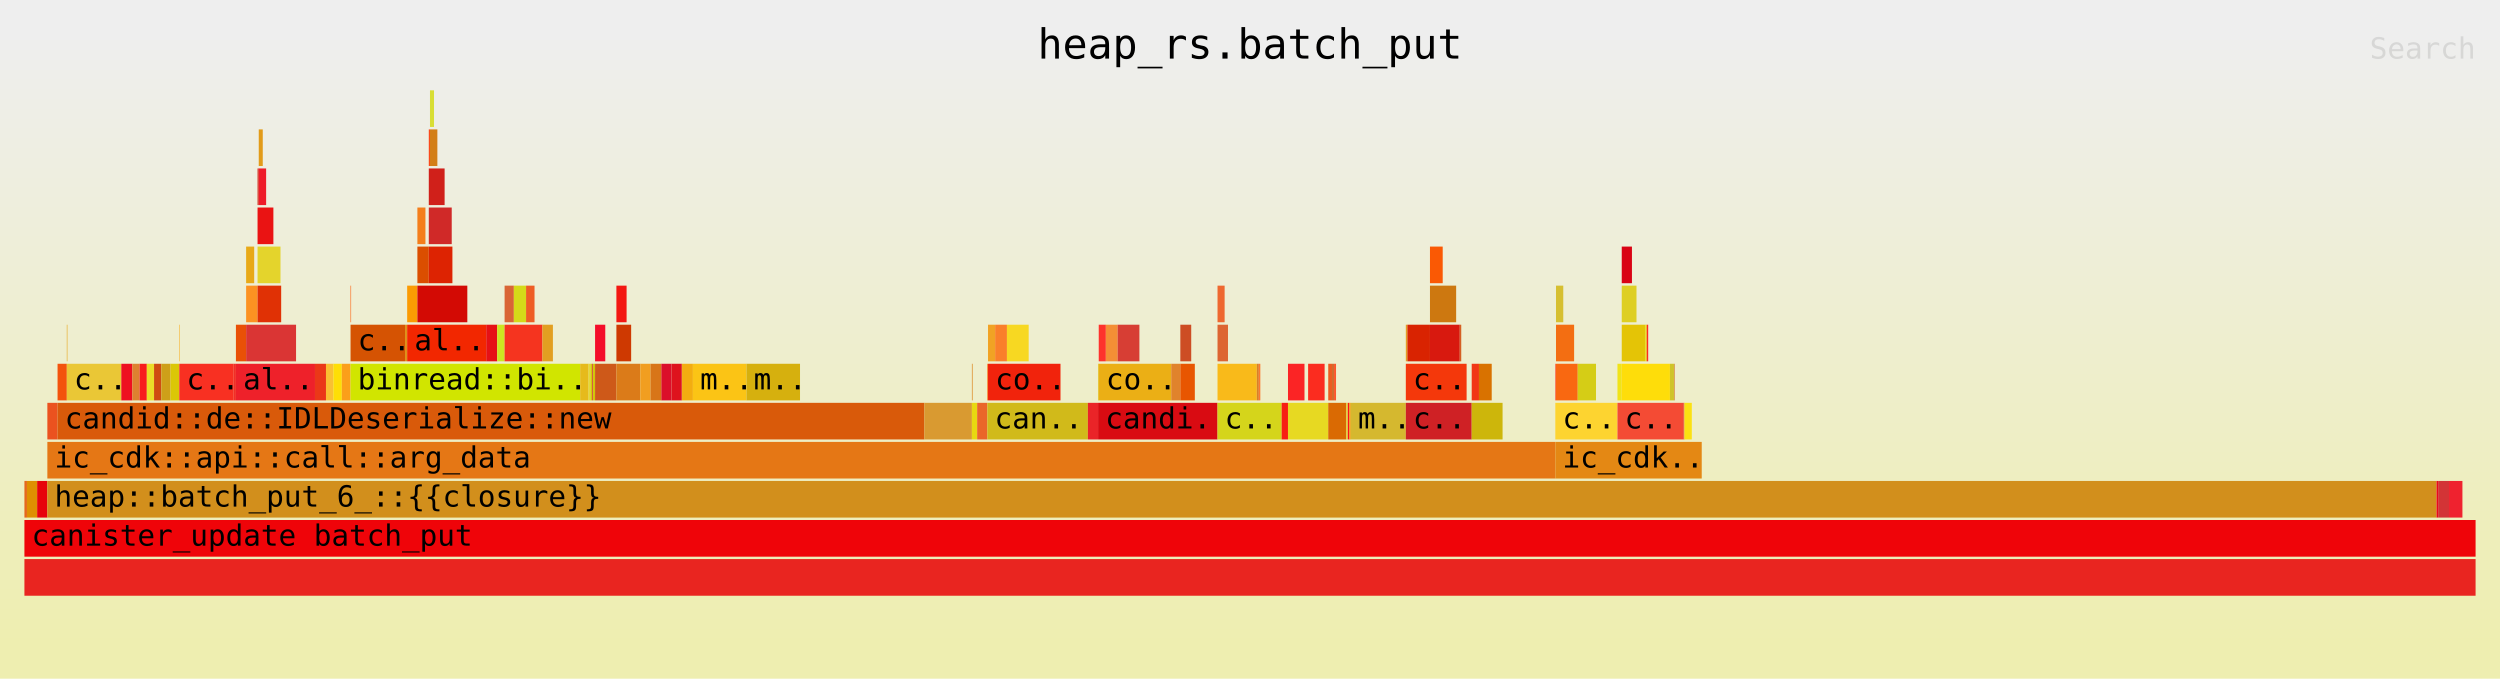
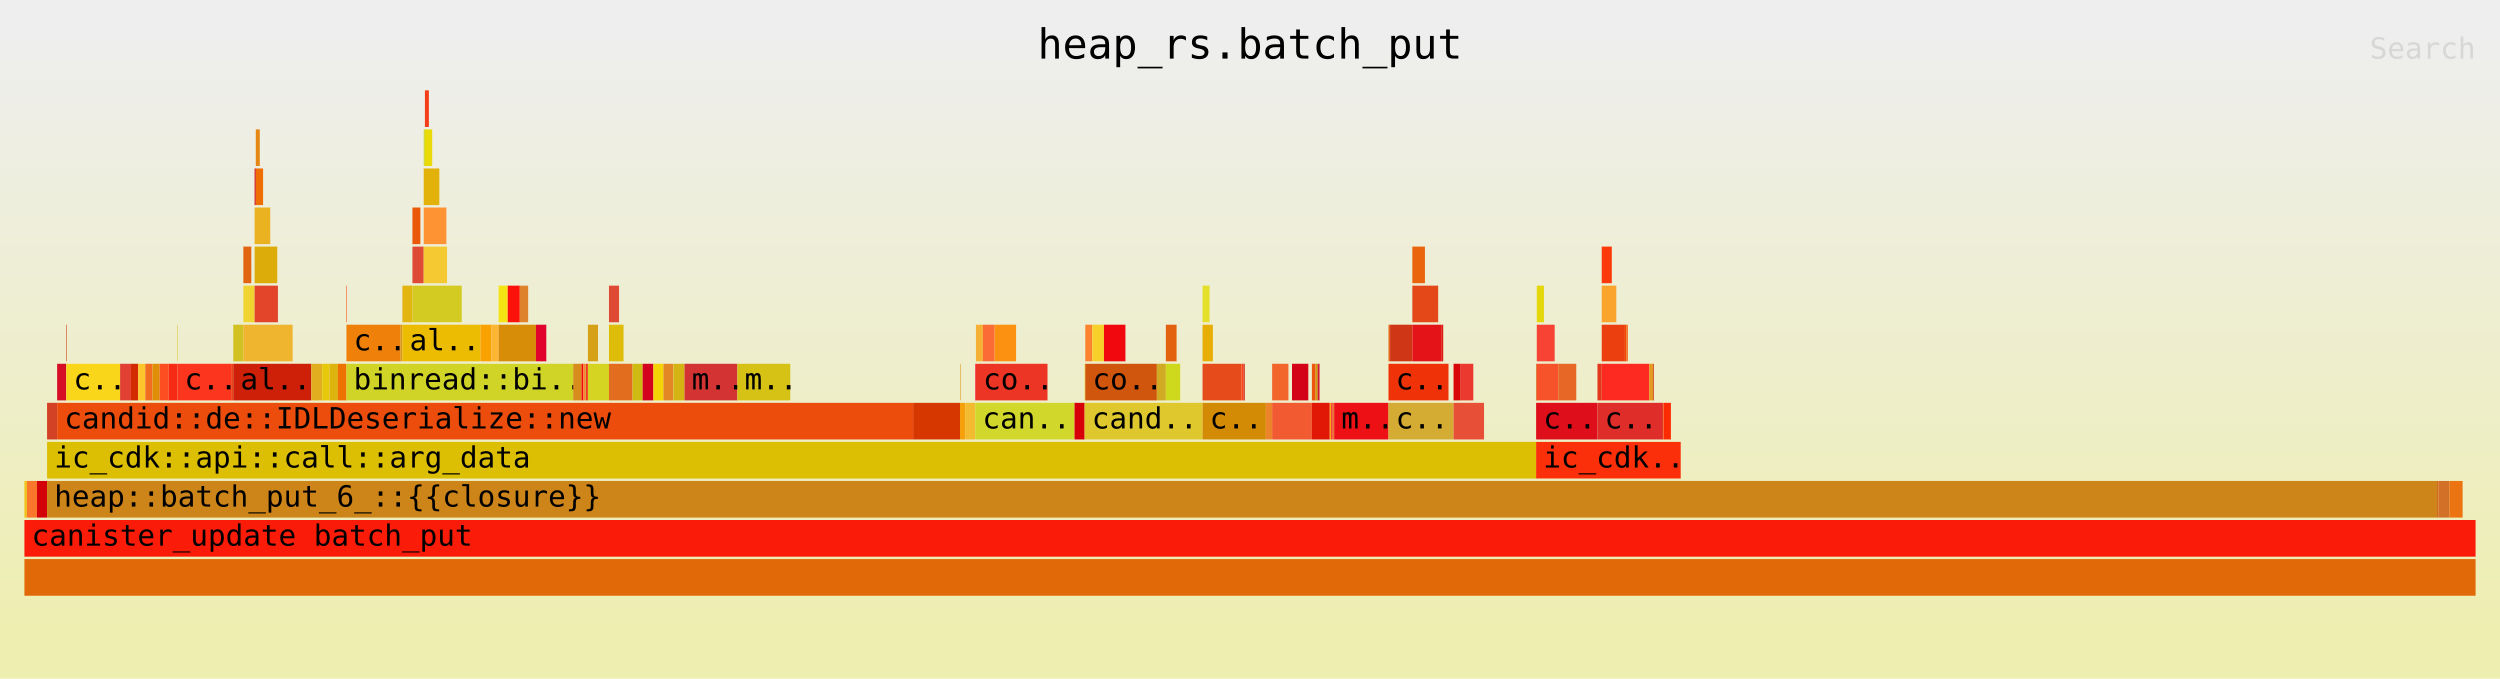
<svg xmlns="http://www.w3.org/2000/svg" xmlns:ns1="http://github.com/jonhoo/inferno" version="1.1" width="1024" height="278" viewBox="0 0 1024 278">
  <defs>
    <linearGradient id="background" y1="0" y2="1" x1="0" x2="0">
      <stop stop-color="#eeeeee" offset="5%" />
      <stop stop-color="#eeeeb0" offset="95%" />
    </linearGradient>
  </defs>
  <style type="text/css">
text { font-family:monospace; font-size:12px }
#title { text-anchor:middle; font-size:17px; }
#matched { text-anchor:end; }
#search { text-anchor:end; opacity:0.1; cursor:pointer; }
#search:hover, #search.show { opacity:1; }
#subtitle { text-anchor:middle; font-color:rgb(160,160,160); }
#unzoom { cursor:pointer; }
#frames &gt; *:hover { stroke:black; stroke-width:0.5; cursor:pointer; }
.hide { display:none; }
.parent { opacity:0.5; }
</style>
  <rect x="0" y="0" width="100%" height="278" fill="url(#background)" />
  <text id="title" fill="rgb(0,0,0)" x="50%" y="24.00">heap_rs.batch_put</text>
  <text id="details" fill="rgb(0,0,0)" x="10" y="261.00"> </text>
  <text id="unzoom" class="hide" fill="rgb(0,0,0)" x="10" y="24.00">Reset Zoom</text>
  <text id="search" fill="rgb(0,0,0)" x="1014" y="24.00">Search</text>
  <text id="matched" fill="rgb(0,0,0)" x="1014" y="261.00"> </text>
-   <svg id="frames" x="10" width="1004" total_samples="18264">
-     <g>
-       <rect x="0%" y="197" width="0.104%" height="15" fill="rgb(229,104,29)" ns1:x="0" ns1:w="19" />
+   <svg id="frames" x="10" width="1004" total_samples="18496">
+     <g>
+       <rect x="0%" y="197" width="0.103%" height="15" fill="rgb(240,193,27)" ns1:x="0" ns1:w="19" />
      <text x="0.293%" y="207.50" />
    </g>
    <g>
-       <rect x="0.104%" y="197" width="0.416%" height="15" fill="rgb(223,143,1)" ns1:x="19" ns1:w="76" />
-       <text x="0.397%" y="207.50" />
-     </g>
-     <g>
-       <rect x="0.52%" y="197" width="0.416%" height="15" fill="rgb(231,3,11)" ns1:x="95" ns1:w="76" />
-       <text x="0.813%" y="207.50" />
-     </g>
-     <g>
-       <rect x="0.936%" y="165" width="0.416%" height="15" fill="rgb(235,82,31)" ns1:x="171" ns1:w="76" />
-       <text x="1.229%" y="175.50" />
-     </g>
-     <g>
-       <rect x="1.352%" y="149" width="0.378%" height="15" fill="rgb(243,83,12)" ns1:x="247" ns1:w="69" />
-       <text x="1.645%" y="159.50" />
-     </g>
-     <g>
-       <rect x="1.73%" y="133" width="0.022%" height="15" fill="rgb(231,161,10)" ns1:x="316" ns1:w="4" />
-       <text x="2.023%" y="143.50" />
-     </g>
-     <g>
-       <rect x="1.73%" y="149" width="2.223%" height="15" fill="rgb(234,199,54)" ns1:x="316" ns1:w="406" />
-       <text x="2.023%" y="159.50">c..</text>
-     </g>
-     <g>
-       <rect x="3.953%" y="149" width="0.449%" height="15" fill="rgb(238,16,32)" ns1:x="722" ns1:w="82" />
-       <text x="4.246%" y="159.50" />
-     </g>
-     <g>
-       <rect x="4.402%" y="149" width="0.296%" height="15" fill="rgb(222,129,48)" ns1:x="804" ns1:w="54" />
-       <text x="4.695%" y="159.50" />
-     </g>
-     <g>
-       <rect x="4.698%" y="149" width="0.296%" height="15" fill="rgb(248,27,29)" ns1:x="858" ns1:w="54" />
-       <text x="4.991%" y="159.50" />
-     </g>
-     <g>
-       <rect x="4.993%" y="149" width="0.296%" height="15" fill="rgb(235,221,41)" ns1:x="912" ns1:w="54" />
-       <text x="5.286%" y="159.50" />
-     </g>
-     <g>
-       <rect x="5.289%" y="149" width="0.296%" height="15" fill="rgb(207,76,17)" ns1:x="966" ns1:w="54" />
-       <text x="5.582%" y="159.50" />
-     </g>
-     <g>
-       <rect x="5.585%" y="149" width="0.378%" height="15" fill="rgb(206,159,25)" ns1:x="1020" ns1:w="69" />
-       <text x="5.878%" y="159.50" />
-     </g>
-     <g>
-       <rect x="5.963%" y="149" width="0.356%" height="15" fill="rgb(219,199,6)" ns1:x="1089" ns1:w="65" />
-       <text x="6.255%" y="159.50" />
-     </g>
-     <g>
-       <rect x="6.318%" y="133" width="0.022%" height="15" fill="rgb(247,175,36)" ns1:x="1154" ns1:w="4" />
-       <text x="6.611%" y="143.50" />
-     </g>
-     <g>
-       <rect x="6.318%" y="149" width="2.223%" height="15" fill="rgb(248,48,34)" ns1:x="1154" ns1:w="406" />
-       <text x="6.611%" y="159.50">c..</text>
-     </g>
-     <g>
-       <rect x="8.541%" y="149" width="0.088%" height="15" fill="rgb(241,47,39)" ns1:x="1560" ns1:w="16" />
-       <text x="8.834%" y="159.50" />
-     </g>
-     <g>
-       <rect x="8.629%" y="133" width="0.416%" height="15" fill="rgb(233,80,6)" ns1:x="1576" ns1:w="76" />
-       <text x="8.922%" y="143.50" />
-     </g>
-     <g>
-       <rect x="9.045%" y="101" width="0.329%" height="15" fill="rgb(232,169,23)" ns1:x="1652" ns1:w="60" />
-       <text x="9.338%" y="111.50" />
-     </g>
-     <g>
-       <rect x="9.045%" y="117" width="0.465%" height="15" fill="rgb(252,146,34)" ns1:x="1652" ns1:w="85" />
-       <text x="9.338%" y="127.50" />
-     </g>
-     <g>
-       <rect x="9.511%" y="69" width="0.049%" height="15" fill="rgb(206,44,26)" ns1:x="1737" ns1:w="9" />
-       <text x="9.803%" y="79.50" />
-     </g>
-     <g>
-       <rect x="9.56%" y="53" width="0.164%" height="15" fill="rgb(226,155,25)" ns1:x="1746" ns1:w="30" />
-       <text x="9.853%" y="63.50" />
-     </g>
-     <g>
-       <rect x="9.56%" y="69" width="0.301%" height="15" fill="rgb(238,27,41)" ns1:x="1746" ns1:w="55" />
-       <text x="9.853%" y="79.50" />
-     </g>
-     <g>
-       <rect x="9.511%" y="85" width="0.646%" height="15" fill="rgb(234,19,19)" ns1:x="1737" ns1:w="118" />
-       <text x="9.803%" y="95.50" />
-     </g>
-     <g>
-       <rect x="9.511%" y="101" width="0.936%" height="15" fill="rgb(228,212,44)" ns1:x="1737" ns1:w="171" />
-       <text x="9.803%" y="111.50" />
-     </g>
-     <g>
-       <rect x="9.511%" y="117" width="0.964%" height="15" fill="rgb(224,49,5)" ns1:x="1737" ns1:w="176" />
-       <text x="9.803%" y="127.50" />
-     </g>
-     <g>
-       <rect x="9.045%" y="133" width="2.037%" height="15" fill="rgb(218,53,52)" ns1:x="1652" ns1:w="372" />
-       <text x="9.338%" y="143.50" />
-     </g>
-     <g>
-       <rect x="8.629%" y="149" width="3.225%" height="15" fill="rgb(238,33,42)" ns1:x="1576" ns1:w="589" />
-       <text x="8.922%" y="159.50">al..</text>
-     </g>
-     <g>
-       <rect x="11.854%" y="149" width="0.449%" height="15" fill="rgb(235,56,24)" ns1:x="2165" ns1:w="82" />
-       <text x="12.147%" y="159.50" />
-     </g>
-     <g>
-       <rect x="12.303%" y="149" width="0.301%" height="15" fill="rgb(250,192,50)" ns1:x="2247" ns1:w="55" />
-       <text x="12.596%" y="159.50" />
-     </g>
-     <g>
-       <rect x="12.604%" y="149" width="0.345%" height="15" fill="rgb(254,222,6)" ns1:x="2302" ns1:w="63" />
-       <text x="12.897%" y="159.50" />
-     </g>
-     <g>
-       <rect x="12.949%" y="149" width="0.356%" height="15" fill="rgb(251,159,26)" ns1:x="2365" ns1:w="65" />
-       <text x="13.242%" y="159.50" />
-     </g>
-     <g>
-       <rect x="13.305%" y="117" width="0.022%" height="15" fill="rgb(252,84,0)" ns1:x="2430" ns1:w="4" />
-       <text x="13.598%" y="127.50" />
-     </g>
-     <g>
-       <rect x="13.305%" y="133" width="2.223%" height="15" fill="rgb(213,83,3)" ns1:x="2430" ns1:w="406" />
-       <text x="13.598%" y="143.50">c..</text>
-     </g>
-     <g>
-       <rect x="15.528%" y="133" width="0.088%" height="15" fill="rgb(222,144,24)" ns1:x="2836" ns1:w="16" />
-       <text x="15.821%" y="143.50" />
-     </g>
-     <g>
-       <rect x="15.615%" y="117" width="0.416%" height="15" fill="rgb(251,155,3)" ns1:x="2852" ns1:w="76" />
-       <text x="15.908%" y="127.50" />
-     </g>
-     <g>
-       <rect x="16.032%" y="85" width="0.329%" height="15" fill="rgb(244,126,27)" ns1:x="2928" ns1:w="60" />
-       <text x="16.325%" y="95.50" />
-     </g>
-     <g>
-       <rect x="16.032%" y="101" width="0.465%" height="15" fill="rgb(219,78,0)" ns1:x="2928" ns1:w="85" />
-       <text x="16.325%" y="111.50" />
-     </g>
-     <g>
-       <rect x="16.497%" y="53" width="0.049%" height="15" fill="rgb(251,71,23)" ns1:x="3013" ns1:w="9" />
-       <text x="16.79%" y="63.50" />
-     </g>
-     <g>
-       <rect x="16.546%" y="37" width="0.164%" height="15" fill="rgb(216,222,52)" ns1:x="3022" ns1:w="30" />
-       <text x="16.839%" y="47.50" />
-     </g>
-     <g>
-       <rect x="16.546%" y="53" width="0.301%" height="15" fill="rgb(211,127,23)" ns1:x="3022" ns1:w="55" />
-       <text x="16.839%" y="63.50" />
-     </g>
-     <g>
-       <rect x="16.497%" y="69" width="0.646%" height="15" fill="rgb(208,32,26)" ns1:x="3013" ns1:w="118" />
-       <text x="16.79%" y="79.50" />
-     </g>
-     <g>
-       <rect x="16.497%" y="85" width="0.936%" height="15" fill="rgb(208,41,40)" ns1:x="3013" ns1:w="171" />
-       <text x="16.79%" y="95.50" />
-     </g>
-     <g>
-       <rect x="16.497%" y="101" width="0.964%" height="15" fill="rgb(221,35,2)" ns1:x="3013" ns1:w="176" />
-       <text x="16.79%" y="111.50" />
-     </g>
-     <g>
-       <rect x="16.032%" y="117" width="2.037%" height="15" fill="rgb(211,10,4)" ns1:x="2928" ns1:w="372" />
-       <text x="16.325%" y="127.50" />
-     </g>
-     <g>
-       <rect x="15.615%" y="133" width="3.225%" height="15" fill="rgb(242,39,0)" ns1:x="2852" ns1:w="589" />
-       <text x="15.908%" y="143.50">al..</text>
-     </g>
-     <g>
-       <rect x="18.84%" y="133" width="0.449%" height="15" fill="rgb(230,17,22)" ns1:x="3441" ns1:w="82" />
-       <text x="19.133%" y="143.50" />
-     </g>
-     <g>
-       <rect x="19.289%" y="133" width="0.301%" height="15" fill="rgb(205,229,34)" ns1:x="3523" ns1:w="55" />
-       <text x="19.582%" y="143.50" />
-     </g>
-     <g>
-       <rect x="19.59%" y="117" width="0.378%" height="15" fill="rgb(217,101,54)" ns1:x="3578" ns1:w="69" />
-       <text x="19.883%" y="127.50" />
-     </g>
-     <g>
-       <rect x="19.968%" y="117" width="0.498%" height="15" fill="rgb(213,218,25)" ns1:x="3647" ns1:w="91" />
-       <text x="20.261%" y="127.50" />
-     </g>
-     <g>
-       <rect x="20.466%" y="117" width="0.345%" height="15" fill="rgb(238,93,37)" ns1:x="3738" ns1:w="63" />
-       <text x="20.759%" y="127.50" />
-     </g>
-     <g>
-       <rect x="19.59%" y="133" width="1.544%" height="15" fill="rgb(245,52,31)" ns1:x="3578" ns1:w="282" />
-       <text x="19.883%" y="143.50" />
-     </g>
-     <g>
-       <rect x="21.134%" y="133" width="0.427%" height="15" fill="rgb(226,159,33)" ns1:x="3860" ns1:w="78" />
-       <text x="21.427%" y="143.50" />
-     </g>
-     <g>
-       <rect x="13.305%" y="149" width="9.368%" height="15" fill="rgb(209,229,0)" ns1:x="2430" ns1:w="1711" />
-       <text x="13.598%" y="159.50">binread::bi..</text>
-     </g>
-     <g>
-       <rect x="22.673%" y="149" width="0.345%" height="15" fill="rgb(230,186,28)" ns1:x="4141" ns1:w="63" />
-       <text x="22.966%" y="159.50" />
-     </g>
-     <g>
-       <rect x="23.018%" y="149" width="0.071%" height="15" fill="rgb(228,218,54)" ns1:x="4204" ns1:w="13" />
-       <text x="23.311%" y="159.50" />
-     </g>
-     <g>
-       <rect x="23.089%" y="149" width="0.071%" height="15" fill="rgb(215,198,8)" ns1:x="4217" ns1:w="13" />
-       <text x="23.382%" y="159.50" />
-     </g>
-     <g>
-       <rect x="23.16%" y="149" width="0.038%" height="15" fill="rgb(210,77,54)" ns1:x="4230" ns1:w="7" />
-       <text x="23.453%" y="159.50" />
-     </g>
-     <g>
-       <rect x="23.199%" y="149" width="0.082%" height="15" fill="rgb(209,198,5)" ns1:x="4237" ns1:w="15" />
-       <text x="23.492%" y="159.50" />
-     </g>
-     <g>
-       <rect x="23.281%" y="133" width="0.416%" height="15" fill="rgb(244,13,41)" ns1:x="4252" ns1:w="76" />
-       <text x="23.574%" y="143.50" />
-     </g>
-     <g>
-       <rect x="23.281%" y="149" width="0.871%" height="15" fill="rgb(206,89,25)" ns1:x="4252" ns1:w="159" />
-       <text x="23.574%" y="159.50" />
-     </g>
-     <g>
-       <rect x="24.151%" y="117" width="0.416%" height="15" fill="rgb(243,24,18)" ns1:x="4411" ns1:w="76" />
-       <text x="24.444%" y="127.50" />
-     </g>
-     <g>
-       <rect x="24.151%" y="133" width="0.602%" height="15" fill="rgb(206,57,1)" ns1:x="4411" ns1:w="110" />
-       <text x="24.444%" y="143.50" />
-     </g>
-     <g>
-       <rect x="24.151%" y="149" width="0.975%" height="15" fill="rgb(219,123,25)" ns1:x="4411" ns1:w="178" />
-       <text x="24.444%" y="159.50" />
-     </g>
-     <g>
-       <rect x="25.126%" y="149" width="0.416%" height="15" fill="rgb(241,158,32)" ns1:x="4589" ns1:w="76" />
-       <text x="25.419%" y="159.50" />
-     </g>
-     <g>
-       <rect x="25.542%" y="149" width="0.444%" height="15" fill="rgb(216,117,24)" ns1:x="4665" ns1:w="81" />
-       <text x="25.835%" y="159.50" />
-     </g>
-     <g>
-       <rect x="25.985%" y="149" width="0.416%" height="15" fill="rgb(219,15,42)" ns1:x="4746" ns1:w="76" />
-       <text x="26.279%" y="159.50" />
-     </g>
-     <g>
-       <rect x="26.402%" y="149" width="0.416%" height="15" fill="rgb(222,19,29)" ns1:x="4822" ns1:w="76" />
-       <text x="26.695%" y="159.50" />
-     </g>
-     <g>
-       <rect x="26.818%" y="149" width="0.011%" height="15" fill="rgb(229,68,40)" ns1:x="4898" ns1:w="2" />
-       <text x="27.111%" y="159.50" />
-     </g>
-     <g>
-       <rect x="26.829%" y="149" width="0.444%" height="15" fill="rgb(243,173,16)" ns1:x="4900" ns1:w="81" />
-       <text x="27.122%" y="159.50" />
-     </g>
-     <g>
-       <rect x="27.272%" y="149" width="2.185%" height="15" fill="rgb(251,196,21)" ns1:x="4981" ns1:w="399" />
-       <text x="27.565%" y="159.50">m..</text>
-     </g>
-     <g>
-       <rect x="29.457%" y="149" width="2.185%" height="15" fill="rgb(214,176,14)" ns1:x="5380" ns1:w="399" />
-       <text x="29.75%" y="159.50">m..</text>
-     </g>
-     <g>
-       <rect x="1.352%" y="165" width="35.365%" height="15" fill="rgb(217,90,10)" ns1:x="247" ns1:w="6459" />
-       <text x="1.645%" y="175.50">candid::de::IDLDeserialize::new</text>
-     </g>
-     <g>
-       <rect x="36.717%" y="165" width="1.938%" height="15" fill="rgb(217,154,49)" ns1:x="6706" ns1:w="354" />
-       <text x="37.01%" y="175.50" />
-     </g>
-     <g>
-       <rect x="38.655%" y="149" width="0.027%" height="15" fill="rgb(219,130,23)" ns1:x="7060" ns1:w="5" />
-       <text x="38.948%" y="159.50" />
-     </g>
-     <g>
-       <rect x="38.655%" y="165" width="0.213%" height="15" fill="rgb(232,216,16)" ns1:x="7060" ns1:w="39" />
-       <text x="38.948%" y="175.50" />
-     </g>
-     <g>
-       <rect x="38.869%" y="165" width="0.416%" height="15" fill="rgb(234,102,41)" ns1:x="7099" ns1:w="76" />
-       <text x="39.162%" y="175.50" />
-     </g>
-     <g>
-       <rect x="39.285%" y="149" width="0.027%" height="15" fill="rgb(249,105,6)" ns1:x="7175" ns1:w="5" />
-       <text x="39.578%" y="159.50" />
-     </g>
-     <g>
-       <rect x="39.312%" y="133" width="0.29%" height="15" fill="rgb(241,162,36)" ns1:x="7180" ns1:w="53" />
-       <text x="39.605%" y="143.50" />
-     </g>
-     <g>
-       <rect x="39.602%" y="133" width="0.482%" height="15" fill="rgb(250,127,42)" ns1:x="7233" ns1:w="88" />
-       <text x="39.895%" y="143.50" />
-     </g>
-     <g>
-       <rect x="40.084%" y="133" width="0.887%" height="15" fill="rgb(247,216,34)" ns1:x="7321" ns1:w="162" />
-       <text x="40.377%" y="143.50" />
-     </g>
-     <g>
-       <rect x="39.312%" y="149" width="2.957%" height="15" fill="rgb(241,35,12)" ns1:x="7180" ns1:w="540" />
-       <text x="39.605%" y="159.50">co..</text>
-     </g>
-     <g>
-       <rect x="39.285%" y="165" width="4.101%" height="15" fill="rgb(209,186,26)" ns1:x="7175" ns1:w="749" />
-       <text x="39.578%" y="175.50">can..</text>
-     </g>
-     <g>
-       <rect x="43.386%" y="165" width="0.416%" height="15" fill="rgb(234,36,40)" ns1:x="7924" ns1:w="76" />
-       <text x="43.679%" y="175.50" />
-     </g>
-     <g>
-       <rect x="43.802%" y="149" width="0.027%" height="15" fill="rgb(224,193,8)" ns1:x="8000" ns1:w="5" />
-       <text x="44.095%" y="159.50" />
-     </g>
-     <g>
-       <rect x="43.829%" y="133" width="0.29%" height="15" fill="rgb(254,50,44)" ns1:x="8005" ns1:w="53" />
-       <text x="44.122%" y="143.50" />
-     </g>
-     <g>
-       <rect x="44.12%" y="133" width="0.482%" height="15" fill="rgb(244,142,53)" ns1:x="8058" ns1:w="88" />
-       <text x="44.413%" y="143.50" />
-     </g>
-     <g>
-       <rect x="44.601%" y="133" width="0.887%" height="15" fill="rgb(215,62,52)" ns1:x="8146" ns1:w="162" />
-       <text x="44.894%" y="143.50" />
-     </g>
-     <g>
-       <rect x="43.829%" y="149" width="2.957%" height="15" fill="rgb(235,175,21)" ns1:x="8005" ns1:w="540" />
-       <text x="44.122%" y="159.50">co..</text>
-     </g>
-     <g>
-       <rect x="46.786%" y="149" width="0.372%" height="15" fill="rgb(224,131,44)" ns1:x="8545" ns1:w="68" />
-       <text x="47.079%" y="159.50" />
-     </g>
-     <g>
-       <rect x="47.158%" y="133" width="0.444%" height="15" fill="rgb(205,77,36)" ns1:x="8613" ns1:w="81" />
-       <text x="47.451%" y="143.50" />
-     </g>
-     <g>
-       <rect x="47.158%" y="149" width="0.591%" height="15" fill="rgb(232,86,1)" ns1:x="8613" ns1:w="108" />
-       <text x="47.451%" y="159.50" />
-     </g>
-     <g>
-       <rect x="43.802%" y="165" width="4.873%" height="15" fill="rgb(217,11,18)" ns1:x="8000" ns1:w="890" />
-       <text x="44.095%" y="175.50">candi..</text>
-     </g>
-     <g>
-       <rect x="48.675%" y="117" width="0.29%" height="15" fill="rgb(238,104,48)" ns1:x="8890" ns1:w="53" />
-       <text x="48.968%" y="127.50" />
-     </g>
-     <g>
-       <rect x="48.675%" y="133" width="0.427%" height="15" fill="rgb(221,101,50)" ns1:x="8890" ns1:w="78" />
-       <text x="48.968%" y="143.50" />
-     </g>
-     <g>
-       <rect x="48.675%" y="149" width="1.604%" height="15" fill="rgb(249,186,26)" ns1:x="8890" ns1:w="293" />
-       <text x="48.968%" y="159.50" />
-     </g>
-     <g>
-       <rect x="50.279%" y="149" width="0.082%" height="15" fill="rgb(217,128,40)" ns1:x="9183" ns1:w="15" />
-       <text x="50.572%" y="159.50" />
-     </g>
-     <g>
-       <rect x="50.361%" y="149" width="0.06%" height="15" fill="rgb(252,121,47)" ns1:x="9198" ns1:w="11" />
-       <text x="50.654%" y="159.50" />
-     </g>
-     <g>
-       <rect x="48.675%" y="165" width="2.617%" height="15" fill="rgb(213,213,27)" ns1:x="8890" ns1:w="478" />
-       <text x="48.968%" y="175.50">c..</text>
-     </g>
-     <g>
-       <rect x="51.292%" y="165" width="0.257%" height="15" fill="rgb(247,31,19)" ns1:x="9368" ns1:w="47" />
-       <text x="51.585%" y="175.50" />
-     </g>
-     <g>
-       <rect x="51.55%" y="149" width="0.673%" height="15" fill="rgb(251,36,37)" ns1:x="9415" ns1:w="123" />
-       <text x="51.843%" y="159.50" />
-     </g>
-     <g>
-       <rect x="52.371%" y="149" width="0.673%" height="15" fill="rgb(251,44,31)" ns1:x="9565" ns1:w="123" />
-       <text x="52.664%" y="159.50" />
-     </g>
-     <g>
-       <rect x="51.55%" y="165" width="1.643%" height="15" fill="rgb(231,217,34)" ns1:x="9415" ns1:w="300" />
-       <text x="51.843%" y="175.50" />
-     </g>
-     <g>
-       <rect x="53.192%" y="149" width="0.153%" height="15" fill="rgb(236,91,33)" ns1:x="9715" ns1:w="28" />
-       <text x="53.485%" y="159.50" />
-     </g>
-     <g>
-       <rect x="53.345%" y="149" width="0.082%" height="15" fill="rgb(208,108,48)" ns1:x="9743" ns1:w="15" />
-       <text x="53.638%" y="159.50" />
-     </g>
-     <g>
-       <rect x="53.428%" y="149" width="0.082%" height="15" fill="rgb(251,86,45)" ns1:x="9758" ns1:w="15" />
-       <text x="53.721%" y="159.50" />
-     </g>
-     <g>
-       <rect x="53.192%" y="165" width="0.739%" height="15" fill="rgb(218,106,3)" ns1:x="9715" ns1:w="135" />
-       <text x="53.485%" y="175.50" />
-     </g>
-     <g>
-       <rect x="53.931%" y="165" width="0.06%" height="15" fill="rgb(220,216,53)" ns1:x="9850" ns1:w="11" />
-       <text x="54.224%" y="175.50" />
-     </g>
-     <g>
-       <rect x="53.992%" y="165" width="0.06%" height="15" fill="rgb(254,12,31)" ns1:x="9861" ns1:w="11" />
-       <text x="54.284%" y="175.50" />
-     </g>
-     <g>
-       <rect x="54.052%" y="165" width="0.06%" height="15" fill="rgb(241,157,7)" ns1:x="9872" ns1:w="11" />
-       <text x="54.345%" y="175.50" />
-     </g>
-     <g>
-       <rect x="54.112%" y="165" width="2.245%" height="15" fill="rgb(213,184,47)" ns1:x="9883" ns1:w="410" />
-       <text x="54.405%" y="175.50">m..</text>
-     </g>
-     <g>
-       <rect x="56.357%" y="133" width="0.066%" height="15" fill="rgb(228,156,36)" ns1:x="10293" ns1:w="12" />
-       <text x="56.65%" y="143.50" />
-     </g>
-     <g>
-       <rect x="56.422%" y="133" width="0.92%" height="15" fill="rgb(217,35,1)" ns1:x="10305" ns1:w="168" />
-       <text x="56.715%" y="143.50" />
-     </g>
-     <g>
-       <rect x="57.342%" y="101" width="0.52%" height="15" fill="rgb(250,89,4)" ns1:x="10473" ns1:w="95" />
-       <text x="57.635%" y="111.50" />
-     </g>
-     <g>
-       <rect x="57.342%" y="117" width="1.068%" height="15" fill="rgb(205,120,16)" ns1:x="10473" ns1:w="195" />
-       <text x="57.635%" y="127.50" />
-     </g>
-     <g>
-       <rect x="57.342%" y="133" width="1.216%" height="15" fill="rgb(216,25,15)" ns1:x="10473" ns1:w="222" />
-       <text x="57.635%" y="143.50" />
-     </g>
-     <g>
-       <rect x="58.558%" y="133" width="0.06%" height="15" fill="rgb(213,95,34)" ns1:x="10695" ns1:w="11" />
-       <text x="58.851%" y="143.50" />
-     </g>
-     <g>
-       <rect x="56.357%" y="149" width="2.48%" height="15" fill="rgb(244,56,11)" ns1:x="10293" ns1:w="453" />
-       <text x="56.65%" y="159.50">c..</text>
-     </g>
-     <g>
-       <rect x="56.357%" y="165" width="2.688%" height="15" fill="rgb(207,33,37)" ns1:x="10293" ns1:w="491" />
-       <text x="56.65%" y="175.50">c..</text>
-     </g>
-     <g>
-       <rect x="59.045%" y="149" width="0.296%" height="15" fill="rgb(241,55,22)" ns1:x="10784" ns1:w="54" />
-       <text x="59.338%" y="159.50" />
-     </g>
-     <g>
-       <rect x="59.341%" y="149" width="0.52%" height="15" fill="rgb(217,114,0)" ns1:x="10838" ns1:w="95" />
-       <text x="59.634%" y="159.50" />
-     </g>
-     <g>
-       <rect x="59.045%" y="165" width="1.259%" height="15" fill="rgb(205,182,11)" ns1:x="10784" ns1:w="230" />
-       <text x="59.338%" y="175.50" />
-     </g>
-     <g>
-       <rect x="0.936%" y="181" width="61.52%" height="15" fill="rgb(229,119,21)" ns1:x="171" ns1:w="11236" />
-       <text x="1.229%" y="191.50">ic_cdk::api::call::arg_data</text>
-     </g>
-     <g>
-       <rect x="62.456%" y="149" width="0.027%" height="15" fill="rgb(251,74,50)" ns1:x="11407" ns1:w="5" />
-       <text x="62.749%" y="159.50" />
-     </g>
-     <g>
-       <rect x="62.484%" y="117" width="0.296%" height="15" fill="rgb(214,191,48)" ns1:x="11412" ns1:w="54" />
-       <text x="62.776%" y="127.50" />
-     </g>
-     <g>
-       <rect x="62.484%" y="133" width="0.739%" height="15" fill="rgb(243,110,18)" ns1:x="11412" ns1:w="135" />
-       <text x="62.776%" y="143.50" />
-     </g>
-     <g>
-       <rect x="62.484%" y="149" width="0.887%" height="15" fill="rgb(249,104,17)" ns1:x="11412" ns1:w="162" />
-       <text x="62.776%" y="159.50" />
-     </g>
-     <g>
-       <rect x="63.371%" y="149" width="0.745%" height="15" fill="rgb(213,205,22)" ns1:x="11574" ns1:w="136" />
-       <text x="63.663%" y="159.50" />
-     </g>
-     <g>
-       <rect x="62.456%" y="165" width="2.535%" height="15" fill="rgb(253,212,48)" ns1:x="11407" ns1:w="463" />
-       <text x="62.749%" y="175.50">c..</text>
-     </g>
-     <g>
-       <rect x="64.991%" y="149" width="0.175%" height="15" fill="rgb(240,227,25)" ns1:x="11870" ns1:w="32" />
-       <text x="65.284%" y="159.50" />
-     </g>
-     <g>
-       <rect x="65.166%" y="101" width="0.416%" height="15" fill="rgb(217,3,20)" ns1:x="11902" ns1:w="76" />
-       <text x="65.459%" y="111.50" />
-     </g>
-     <g>
-       <rect x="65.166%" y="117" width="0.602%" height="15" fill="rgb(222,207,35)" ns1:x="11902" ns1:w="110" />
-       <text x="65.459%" y="127.50" />
-     </g>
-     <g>
-       <rect x="65.166%" y="133" width="0.958%" height="15" fill="rgb(228,196,6)" ns1:x="11902" ns1:w="175" />
-       <text x="65.459%" y="143.50" />
-     </g>
-     <g>
-       <rect x="66.125%" y="133" width="0.06%" height="15" fill="rgb(230,225,15)" ns1:x="12077" ns1:w="11" />
-       <text x="66.418%" y="143.50" />
-     </g>
-     <g>
-       <rect x="66.185%" y="133" width="0.06%" height="15" fill="rgb(254,42,34)" ns1:x="12088" ns1:w="11" />
-       <text x="66.478%" y="143.50" />
-     </g>
-     <g>
-       <rect x="65.166%" y="149" width="1.966%" height="15" fill="rgb(254,221,10)" ns1:x="11902" ns1:w="359" />
-       <text x="65.459%" y="159.50" />
-     </g>
-     <g>
-       <rect x="67.132%" y="149" width="0.164%" height="15" fill="rgb(207,196,40)" ns1:x="12261" ns1:w="30" />
-       <text x="67.425%" y="159.50" />
-     </g>
-     <g>
-       <rect x="67.296%" y="149" width="0.027%" height="15" fill="rgb(208,117,37)" ns1:x="12291" ns1:w="5" />
-       <text x="67.589%" y="159.50" />
-     </g>
-     <g>
-       <rect x="64.991%" y="165" width="2.705%" height="15" fill="rgb(244,75,52)" ns1:x="11870" ns1:w="494" />
-       <text x="65.284%" y="175.50">c..</text>
-     </g>
-     <g>
-       <rect x="67.696%" y="165" width="0.027%" height="15" fill="rgb(205,79,46)" ns1:x="12364" ns1:w="5" />
-       <text x="67.989%" y="175.50" />
-     </g>
-     <g>
-       <rect x="67.723%" y="165" width="0.301%" height="15" fill="rgb(251,225,18)" ns1:x="12369" ns1:w="55" />
-       <text x="68.016%" y="175.50" />
-     </g>
-     <g>
-       <rect x="62.456%" y="181" width="5.973%" height="15" fill="rgb(228,136,20)" ns1:x="11407" ns1:w="1091" />
-       <text x="62.749%" y="191.50">ic_cdk..</text>
-     </g>
-     <g>
-       <rect x="0.936%" y="197" width="97.47%" height="15" fill="rgb(210,143,28)" ns1:x="171" ns1:w="17802" />
-       <text x="1.229%" y="207.50">heap::batch_put_6_::{{closure}}</text>
-     </g>
-     <g>
-       <rect x="98.407%" y="197" width="0.066%" height="15" fill="rgb(234,8,29)" ns1:x="17973" ns1:w="12" />
-       <text x="98.7%" y="207.50" />
-     </g>
-     <g>
-       <rect x="98.472%" y="197" width="0.444%" height="15" fill="rgb(211,52,54)" ns1:x="17985" ns1:w="81" />
-       <text x="98.765%" y="207.50" />
-     </g>
-     <g>
-       <rect x="98.916%" y="197" width="0.547%" height="15" fill="rgb(239,34,47)" ns1:x="18066" ns1:w="100" />
-       <text x="99.209%" y="207.50" />
-     </g>
-     <g>
-       <rect x="0%" y="229" width="100%" height="15" fill="rgb(233,37,32)" ns1:x="0" ns1:w="18264" />
+       <rect x="0.103%" y="197" width="0.411%" height="15" fill="rgb(250,118,42)" ns1:x="19" ns1:w="76" />
+       <text x="0.396%" y="207.50" />
+     </g>
+     <g>
+       <rect x="0.514%" y="197" width="0.411%" height="15" fill="rgb(211,1,8)" ns1:x="95" ns1:w="76" />
+       <text x="0.807%" y="207.50" />
+     </g>
+     <g>
+       <rect x="0.924%" y="165" width="0.411%" height="15" fill="rgb(212,66,37)" ns1:x="171" ns1:w="76" />
+       <text x="1.218%" y="175.50" />
+     </g>
+     <g>
+       <rect x="1.335%" y="149" width="0.373%" height="15" fill="rgb(213,14,38)" ns1:x="247" ns1:w="69" />
+       <text x="1.628%" y="159.50" />
+     </g>
+     <g>
+       <rect x="1.708%" y="133" width="0.022%" height="15" fill="rgb(209,54,6)" ns1:x="316" ns1:w="4" />
+       <text x="2.001%" y="143.50" />
+     </g>
+     <g>
+       <rect x="1.708%" y="149" width="2.195%" height="15" fill="rgb(249,214,26)" ns1:x="316" ns1:w="406" />
+       <text x="2.001%" y="159.50">c..</text>
+     </g>
+     <g>
+       <rect x="3.904%" y="149" width="0.443%" height="15" fill="rgb(225,64,51)" ns1:x="722" ns1:w="82" />
+       <text x="4.197%" y="159.50" />
+     </g>
+     <g>
+       <rect x="4.347%" y="149" width="0.292%" height="15" fill="rgb(210,43,2)" ns1:x="804" ns1:w="54" />
+       <text x="4.64%" y="159.50" />
+     </g>
+     <g>
+       <rect x="4.639%" y="149" width="0.292%" height="15" fill="rgb(253,198,45)" ns1:x="858" ns1:w="54" />
+       <text x="4.932%" y="159.50" />
+     </g>
+     <g>
+       <rect x="4.931%" y="149" width="0.292%" height="15" fill="rgb(242,109,32)" ns1:x="912" ns1:w="54" />
+       <text x="5.224%" y="159.50" />
+     </g>
+     <g>
+       <rect x="5.223%" y="149" width="0.292%" height="15" fill="rgb(223,143,7)" ns1:x="966" ns1:w="54" />
+       <text x="5.516%" y="159.50" />
+     </g>
+     <g>
+       <rect x="5.515%" y="149" width="0.373%" height="15" fill="rgb(253,78,33)" ns1:x="1020" ns1:w="69" />
+       <text x="5.808%" y="159.50" />
+     </g>
+     <g>
+       <rect x="5.888%" y="149" width="0.351%" height="15" fill="rgb(247,42,20)" ns1:x="1089" ns1:w="65" />
+       <text x="6.181%" y="159.50" />
+     </g>
+     <g>
+       <rect x="6.239%" y="133" width="0.022%" height="15" fill="rgb(229,195,53)" ns1:x="1154" ns1:w="4" />
+       <text x="6.532%" y="143.50" />
+     </g>
+     <g>
+       <rect x="6.239%" y="149" width="2.195%" height="15" fill="rgb(252,53,30)" ns1:x="1154" ns1:w="406" />
+       <text x="6.532%" y="159.50">c..</text>
+     </g>
+     <g>
+       <rect x="8.434%" y="149" width="0.086%" height="15" fill="rgb(236,63,25)" ns1:x="1560" ns1:w="16" />
+       <text x="8.727%" y="159.50" />
+     </g>
+     <g>
+       <rect x="8.521%" y="133" width="0.411%" height="15" fill="rgb(209,193,35)" ns1:x="1576" ns1:w="76" />
+       <text x="8.814%" y="143.50" />
+     </g>
+     <g>
+       <rect x="8.932%" y="101" width="0.324%" height="15" fill="rgb(226,100,16)" ns1:x="1652" ns1:w="60" />
+       <text x="9.225%" y="111.50" />
+     </g>
+     <g>
+       <rect x="8.932%" y="117" width="0.46%" height="15" fill="rgb(240,212,50)" ns1:x="1652" ns1:w="85" />
+       <text x="9.225%" y="127.50" />
+     </g>
+     <g>
+       <rect x="9.391%" y="69" width="0.049%" height="15" fill="rgb(208,6,22)" ns1:x="1737" ns1:w="9" />
+       <text x="9.684%" y="79.50" />
+     </g>
+     <g>
+       <rect x="9.44%" y="53" width="0.162%" height="15" fill="rgb(231,135,19)" ns1:x="1746" ns1:w="30" />
+       <text x="9.733%" y="63.50" />
+     </g>
+     <g>
+       <rect x="9.44%" y="69" width="0.297%" height="15" fill="rgb(239,110,2)" ns1:x="1746" ns1:w="55" />
+       <text x="9.733%" y="79.50" />
+     </g>
+     <g>
+       <rect x="9.391%" y="85" width="0.638%" height="15" fill="rgb(234,178,32)" ns1:x="1737" ns1:w="118" />
+       <text x="9.684%" y="95.50" />
+     </g>
+     <g>
+       <rect x="9.391%" y="101" width="0.924%" height="15" fill="rgb(220,173,10)" ns1:x="1737" ns1:w="171" />
+       <text x="9.684%" y="111.50" />
+     </g>
+     <g>
+       <rect x="9.391%" y="117" width="0.952%" height="15" fill="rgb(226,69,42)" ns1:x="1737" ns1:w="176" />
+       <text x="9.684%" y="127.50" />
+     </g>
+     <g>
+       <rect x="8.932%" y="133" width="2.011%" height="15" fill="rgb(239,181,47)" ns1:x="1652" ns1:w="372" />
+       <text x="9.225%" y="143.50" />
+     </g>
+     <g>
+       <rect x="8.521%" y="149" width="3.184%" height="15" fill="rgb(206,31,9)" ns1:x="1576" ns1:w="589" />
+       <text x="8.814%" y="159.50">al..</text>
+     </g>
+     <g>
+       <rect x="11.705%" y="149" width="0.443%" height="15" fill="rgb(225,174,32)" ns1:x="2165" ns1:w="82" />
+       <text x="11.998%" y="159.50" />
+     </g>
+     <g>
+       <rect x="12.149%" y="149" width="0.297%" height="15" fill="rgb(231,201,12)" ns1:x="2247" ns1:w="55" />
+       <text x="12.441%" y="159.50" />
+     </g>
+     <g>
+       <rect x="12.446%" y="149" width="0.341%" height="15" fill="rgb(221,180,13)" ns1:x="2302" ns1:w="63" />
+       <text x="12.739%" y="159.50" />
+     </g>
+     <g>
+       <rect x="12.787%" y="149" width="0.351%" height="15" fill="rgb(237,114,1)" ns1:x="2365" ns1:w="65" />
+       <text x="13.079%" y="159.50" />
+     </g>
+     <g>
+       <rect x="13.138%" y="117" width="0.022%" height="15" fill="rgb(247,73,20)" ns1:x="2430" ns1:w="4" />
+       <text x="13.431%" y="127.50" />
+     </g>
+     <g>
+       <rect x="13.138%" y="133" width="2.195%" height="15" fill="rgb(239,129,11)" ns1:x="2430" ns1:w="406" />
+       <text x="13.431%" y="143.50">c..</text>
+     </g>
+     <g>
+       <rect x="15.333%" y="133" width="0.086%" height="15" fill="rgb(220,149,24)" ns1:x="2836" ns1:w="16" />
+       <text x="15.626%" y="143.50" />
+     </g>
+     <g>
+       <rect x="15.42%" y="117" width="0.411%" height="15" fill="rgb(226,181,16)" ns1:x="2852" ns1:w="76" />
+       <text x="15.713%" y="127.50" />
+     </g>
+     <g>
+       <rect x="15.83%" y="85" width="0.324%" height="15" fill="rgb(235,88,7)" ns1:x="2928" ns1:w="60" />
+       <text x="16.123%" y="95.50" />
+     </g>
+     <g>
+       <rect x="15.83%" y="101" width="0.46%" height="15" fill="rgb(222,75,53)" ns1:x="2928" ns1:w="85" />
+       <text x="16.123%" y="111.50" />
+     </g>
+     <g>
+       <rect x="16.29%" y="53" width="0.049%" height="15" fill="rgb(208,212,50)" ns1:x="3013" ns1:w="9" />
+       <text x="16.583%" y="63.50" />
+     </g>
+     <g>
+       <rect x="16.339%" y="37" width="0.162%" height="15" fill="rgb(245,62,25)" ns1:x="3022" ns1:w="30" />
+       <text x="16.632%" y="47.50" />
+     </g>
+     <g>
+       <rect x="16.339%" y="53" width="0.297%" height="15" fill="rgb(233,218,10)" ns1:x="3022" ns1:w="55" />
+       <text x="16.632%" y="63.50" />
+     </g>
+     <g>
+       <rect x="16.29%" y="69" width="0.638%" height="15" fill="rgb(226,178,11)" ns1:x="3013" ns1:w="118" />
+       <text x="16.583%" y="79.50" />
+     </g>
+     <g>
+       <rect x="16.29%" y="85" width="0.924%" height="15" fill="rgb(253,147,51)" ns1:x="3013" ns1:w="171" />
+       <text x="16.583%" y="95.50" />
+     </g>
+     <g>
+       <rect x="16.29%" y="101" width="0.952%" height="15" fill="rgb(244,201,50)" ns1:x="3013" ns1:w="176" />
+       <text x="16.583%" y="111.50" />
+     </g>
+     <g>
+       <rect x="15.83%" y="117" width="2.011%" height="15" fill="rgb(212,203,34)" ns1:x="2928" ns1:w="372" />
+       <text x="16.123%" y="127.50" />
+     </g>
+     <g>
+       <rect x="15.42%" y="133" width="3.184%" height="15" fill="rgb(235,188,2)" ns1:x="2852" ns1:w="589" />
+       <text x="15.713%" y="143.50">al..</text>
+     </g>
+     <g>
+       <rect x="18.604%" y="133" width="0.443%" height="15" fill="rgb(249,162,1)" ns1:x="3441" ns1:w="82" />
+       <text x="18.897%" y="143.50" />
+     </g>
+     <g>
+       <rect x="19.047%" y="133" width="0.297%" height="15" fill="rgb(253,182,51)" ns1:x="3523" ns1:w="55" />
+       <text x="19.34%" y="143.50" />
+     </g>
+     <g>
+       <rect x="19.345%" y="117" width="0.373%" height="15" fill="rgb(244,228,19)" ns1:x="3578" ns1:w="69" />
+       <text x="19.638%" y="127.50" />
+     </g>
+     <g>
+       <rect x="19.718%" y="117" width="0.492%" height="15" fill="rgb(252,18,10)" ns1:x="3647" ns1:w="91" />
+       <text x="20.011%" y="127.50" />
+     </g>
+     <g>
+       <rect x="20.21%" y="117" width="0.341%" height="15" fill="rgb(222,131,44)" ns1:x="3738" ns1:w="63" />
+       <text x="20.503%" y="127.50" />
+     </g>
+     <g>
+       <rect x="19.345%" y="133" width="1.525%" height="15" fill="rgb(215,141,7)" ns1:x="3578" ns1:w="282" />
+       <text x="19.638%" y="143.50" />
+     </g>
+     <g>
+       <rect x="20.869%" y="133" width="0.422%" height="15" fill="rgb(226,3,44)" ns1:x="3860" ns1:w="78" />
+       <text x="21.162%" y="143.50" />
+     </g>
+     <g>
+       <rect x="13.138%" y="149" width="9.251%" height="15" fill="rgb(208,212,38)" ns1:x="2430" ns1:w="1711" />
+       <text x="13.431%" y="159.50">binread::bi..</text>
+     </g>
+     <g>
+       <rect x="22.389%" y="149" width="0.341%" height="15" fill="rgb(216,140,27)" ns1:x="4141" ns1:w="63" />
+       <text x="22.682%" y="159.50" />
+     </g>
+     <g>
+       <rect x="22.729%" y="149" width="0.07%" height="15" fill="rgb(241,5,9)" ns1:x="4204" ns1:w="13" />
+       <text x="23.022%" y="159.50" />
+     </g>
+     <g>
+       <rect x="22.799%" y="149" width="0.07%" height="15" fill="rgb(252,123,49)" ns1:x="4217" ns1:w="13" />
+       <text x="23.093%" y="159.50" />
+     </g>
+     <g>
+       <rect x="22.87%" y="149" width="0.038%" height="15" fill="rgb(209,173,52)" ns1:x="4230" ns1:w="7" />
+       <text x="23.163%" y="159.50" />
+     </g>
+     <g>
+       <rect x="22.908%" y="149" width="0.081%" height="15" fill="rgb(243,53,34)" ns1:x="4237" ns1:w="15" />
+       <text x="23.201%" y="159.50" />
+     </g>
+     <g>
+       <rect x="22.989%" y="133" width="0.411%" height="15" fill="rgb(214,160,23)" ns1:x="4252" ns1:w="76" />
+       <text x="23.282%" y="143.50" />
+     </g>
+     <g>
+       <rect x="22.989%" y="149" width="0.86%" height="15" fill="rgb(214,212,35)" ns1:x="4252" ns1:w="159" />
+       <text x="23.282%" y="159.50" />
+     </g>
+     <g>
+       <rect x="23.848%" y="117" width="0.411%" height="15" fill="rgb(222,74,51)" ns1:x="4411" ns1:w="76" />
+       <text x="24.141%" y="127.50" />
+     </g>
+     <g>
+       <rect x="23.848%" y="133" width="0.595%" height="15" fill="rgb(222,189,10)" ns1:x="4411" ns1:w="110" />
+       <text x="24.141%" y="143.50" />
+     </g>
+     <g>
+       <rect x="23.848%" y="149" width="0.962%" height="15" fill="rgb(227,109,31)" ns1:x="4411" ns1:w="178" />
+       <text x="24.141%" y="159.50" />
+     </g>
+     <g>
+       <rect x="24.811%" y="149" width="0.411%" height="15" fill="rgb(205,186,18)" ns1:x="4589" ns1:w="76" />
+       <text x="25.104%" y="159.50" />
+     </g>
+     <g>
+       <rect x="25.222%" y="149" width="0.438%" height="15" fill="rgb(211,2,31)" ns1:x="4665" ns1:w="81" />
+       <text x="25.515%" y="159.50" />
+     </g>
+     <g>
+       <rect x="25.66%" y="149" width="0.411%" height="15" fill="rgb(245,212,6)" ns1:x="4746" ns1:w="76" />
+       <text x="25.953%" y="159.50" />
+     </g>
+     <g>
+       <rect x="26.07%" y="149" width="0.411%" height="15" fill="rgb(227,135,37)" ns1:x="4822" ns1:w="76" />
+       <text x="26.363%" y="159.50" />
+     </g>
+     <g>
+       <rect x="26.481%" y="149" width="0.011%" height="15" fill="rgb(213,214,9)" ns1:x="4898" ns1:w="2" />
+       <text x="26.774%" y="159.50" />
+     </g>
+     <g>
+       <rect x="26.492%" y="149" width="0.438%" height="15" fill="rgb(211,180,18)" ns1:x="4900" ns1:w="81" />
+       <text x="26.785%" y="159.50" />
+     </g>
+     <g>
+       <rect x="26.93%" y="149" width="2.157%" height="15" fill="rgb(212,51,52)" ns1:x="4981" ns1:w="399" />
+       <text x="27.223%" y="159.50">m..</text>
+     </g>
+     <g>
+       <rect x="29.087%" y="149" width="2.157%" height="15" fill="rgb(213,194,21)" ns1:x="5380" ns1:w="399" />
+       <text x="29.38%" y="159.50">m..</text>
+     </g>
+     <g>
+       <rect x="1.335%" y="165" width="34.921%" height="15" fill="rgb(236,77,12)" ns1:x="247" ns1:w="6459" />
+       <text x="1.628%" y="175.50">candid::de::IDLDeserialize::new</text>
+     </g>
+     <g>
+       <rect x="36.257%" y="165" width="1.914%" height="15" fill="rgb(214,55,0)" ns1:x="6706" ns1:w="354" />
+       <text x="36.55%" y="175.50" />
+     </g>
+     <g>
+       <rect x="38.17%" y="149" width="0.027%" height="15" fill="rgb(223,167,51)" ns1:x="7060" ns1:w="5" />
+       <text x="38.463%" y="159.50" />
+     </g>
+     <g>
+       <rect x="38.17%" y="165" width="0.211%" height="15" fill="rgb(246,161,12)" ns1:x="7060" ns1:w="39" />
+       <text x="38.463%" y="175.50" />
+     </g>
+     <g>
+       <rect x="38.381%" y="165" width="0.411%" height="15" fill="rgb(243,187,47)" ns1:x="7099" ns1:w="76" />
+       <text x="38.674%" y="175.50" />
+     </g>
+     <g>
+       <rect x="38.792%" y="149" width="0.027%" height="15" fill="rgb(249,10,47)" ns1:x="7175" ns1:w="5" />
+       <text x="39.085%" y="159.50" />
+     </g>
+     <g>
+       <rect x="38.819%" y="133" width="0.286%" height="15" fill="rgb(244,177,53)" ns1:x="7180" ns1:w="53" />
+       <text x="39.112%" y="143.50" />
+     </g>
+     <g>
+       <rect x="39.106%" y="133" width="0.476%" height="15" fill="rgb(250,107,53)" ns1:x="7233" ns1:w="88" />
+       <text x="39.399%" y="143.50" />
+     </g>
+     <g>
+       <rect x="39.581%" y="133" width="0.876%" height="15" fill="rgb(251,144,17)" ns1:x="7321" ns1:w="162" />
+       <text x="39.874%" y="143.50" />
+     </g>
+     <g>
+       <rect x="38.819%" y="149" width="2.92%" height="15" fill="rgb(236,53,36)" ns1:x="7180" ns1:w="540" />
+       <text x="39.112%" y="159.50">co..</text>
+     </g>
+     <g>
+       <rect x="38.792%" y="165" width="4.05%" height="15" fill="rgb(209,216,43)" ns1:x="7175" ns1:w="749" />
+       <text x="39.085%" y="175.50">can..</text>
+     </g>
+     <g>
+       <rect x="42.842%" y="165" width="0.411%" height="15" fill="rgb(215,0,8)" ns1:x="7924" ns1:w="76" />
+       <text x="43.135%" y="175.50" />
+     </g>
+     <g>
+       <rect x="43.253%" y="149" width="0.027%" height="15" fill="rgb(244,210,45)" ns1:x="8000" ns1:w="5" />
+       <text x="43.546%" y="159.50" />
+     </g>
+     <g>
+       <rect x="43.28%" y="133" width="0.286%" height="15" fill="rgb(251,130,46)" ns1:x="8005" ns1:w="53" />
+       <text x="43.573%" y="143.50" />
+     </g>
+     <g>
+       <rect x="43.566%" y="133" width="0.476%" height="15" fill="rgb(247,209,41)" ns1:x="8058" ns1:w="88" />
+       <text x="43.859%" y="143.50" />
+     </g>
+     <g>
+       <rect x="44.042%" y="133" width="0.876%" height="15" fill="rgb(240,8,14)" ns1:x="8146" ns1:w="162" />
+       <text x="44.335%" y="143.50" />
+     </g>
+     <g>
+       <rect x="43.28%" y="149" width="2.92%" height="15" fill="rgb(208,85,13)" ns1:x="8005" ns1:w="540" />
+       <text x="43.573%" y="159.50">co..</text>
+     </g>
+     <g>
+       <rect x="46.199%" y="149" width="0.368%" height="15" fill="rgb(209,170,36)" ns1:x="8545" ns1:w="68" />
+       <text x="46.492%" y="159.50" />
+     </g>
+     <g>
+       <rect x="46.567%" y="133" width="0.438%" height="15" fill="rgb(227,98,16)" ns1:x="8613" ns1:w="81" />
+       <text x="46.86%" y="143.50" />
+     </g>
+     <g>
+       <rect x="46.567%" y="149" width="0.584%" height="15" fill="rgb(206,217,30)" ns1:x="8613" ns1:w="108" />
+       <text x="46.86%" y="159.50" />
+     </g>
+     <g>
+       <rect x="43.253%" y="165" width="4.812%" height="15" fill="rgb(222,200,46)" ns1:x="8000" ns1:w="890" />
+       <text x="43.546%" y="175.50">cand..</text>
+     </g>
+     <g>
+       <rect x="48.064%" y="117" width="0.286%" height="15" fill="rgb(228,223,41)" ns1:x="8890" ns1:w="53" />
+       <text x="48.357%" y="127.50" />
+     </g>
+     <g>
+       <rect x="48.064%" y="133" width="0.422%" height="15" fill="rgb(231,174,5)" ns1:x="8890" ns1:w="78" />
+       <text x="48.357%" y="143.50" />
+     </g>
+     <g>
+       <rect x="48.064%" y="149" width="1.584%" height="15" fill="rgb(230,75,28)" ns1:x="8890" ns1:w="293" />
+       <text x="48.357%" y="159.50" />
+     </g>
+     <g>
+       <rect x="49.649%" y="149" width="0.081%" height="15" fill="rgb(252,66,29)" ns1:x="9183" ns1:w="15" />
+       <text x="49.941%" y="159.50" />
+     </g>
+     <g>
+       <rect x="49.73%" y="149" width="0.059%" height="15" fill="rgb(211,53,33)" ns1:x="9198" ns1:w="11" />
+       <text x="50.023%" y="159.50" />
+     </g>
+     <g>
+       <rect x="48.064%" y="165" width="2.584%" height="15" fill="rgb(211,139,5)" ns1:x="8890" ns1:w="478" />
+       <text x="48.357%" y="175.50">c..</text>
+     </g>
+     <g>
+       <rect x="50.649%" y="165" width="0.254%" height="15" fill="rgb(237,132,44)" ns1:x="9368" ns1:w="47" />
+       <text x="50.942%" y="175.50" />
+     </g>
+     <g>
+       <rect x="50.903%" y="149" width="0.665%" height="15" fill="rgb(243,102,43)" ns1:x="9415" ns1:w="123" />
+       <text x="51.196%" y="159.50" />
+     </g>
+     <g>
+       <rect x="51.714%" y="149" width="0.665%" height="15" fill="rgb(212,2,22)" ns1:x="9565" ns1:w="123" />
+       <text x="52.007%" y="159.50" />
+     </g>
+     <g>
+       <rect x="50.903%" y="165" width="1.622%" height="15" fill="rgb(242,91,49)" ns1:x="9415" ns1:w="300" />
+       <text x="51.196%" y="175.50" />
+     </g>
+     <g>
+       <rect x="52.525%" y="149" width="0.151%" height="15" fill="rgb(238,85,15)" ns1:x="9715" ns1:w="28" />
+       <text x="52.818%" y="159.50" />
+     </g>
+     <g>
+       <rect x="52.676%" y="149" width="0.081%" height="15" fill="rgb(206,158,6)" ns1:x="9743" ns1:w="15" />
+       <text x="52.969%" y="159.50" />
+     </g>
+     <g>
+       <rect x="52.757%" y="149" width="0.081%" height="15" fill="rgb(207,26,49)" ns1:x="9758" ns1:w="15" />
+       <text x="53.05%" y="159.50" />
+     </g>
+     <g>
+       <rect x="52.525%" y="165" width="0.73%" height="15" fill="rgb(224,24,5)" ns1:x="9715" ns1:w="135" />
+       <text x="52.818%" y="175.50" />
+     </g>
+     <g>
+       <rect x="53.255%" y="165" width="0.059%" height="15" fill="rgb(254,166,22)" ns1:x="9850" ns1:w="11" />
+       <text x="53.548%" y="175.50" />
+     </g>
+     <g>
+       <rect x="53.314%" y="165" width="0.059%" height="15" fill="rgb(246,29,28)" ns1:x="9861" ns1:w="11" />
+       <text x="53.607%" y="175.50" />
+     </g>
+     <g>
+       <rect x="53.374%" y="165" width="0.059%" height="15" fill="rgb(232,121,50)" ns1:x="9872" ns1:w="11" />
+       <text x="53.667%" y="175.50" />
+     </g>
+     <g>
+       <rect x="53.433%" y="165" width="2.217%" height="15" fill="rgb(237,17,21)" ns1:x="9883" ns1:w="410" />
+       <text x="53.726%" y="175.50">m..</text>
+     </g>
+     <g>
+       <rect x="55.65%" y="133" width="0.065%" height="15" fill="rgb(230,104,32)" ns1:x="10293" ns1:w="12" />
+       <text x="55.943%" y="143.50" />
+     </g>
+     <g>
+       <rect x="55.715%" y="133" width="0.908%" height="15" fill="rgb(207,54,22)" ns1:x="10305" ns1:w="168" />
+       <text x="56.008%" y="143.50" />
+     </g>
+     <g>
+       <rect x="56.623%" y="101" width="0.514%" height="15" fill="rgb(234,99,13)" ns1:x="10473" ns1:w="95" />
+       <text x="56.916%" y="111.50" />
+     </g>
+     <g>
+       <rect x="56.623%" y="117" width="1.054%" height="15" fill="rgb(228,72,24)" ns1:x="10473" ns1:w="195" />
+       <text x="56.916%" y="127.50" />
+     </g>
+     <g>
+       <rect x="56.623%" y="133" width="1.2%" height="15" fill="rgb(228,19,24)" ns1:x="10473" ns1:w="222" />
+       <text x="56.916%" y="143.50" />
+     </g>
+     <g>
+       <rect x="57.823%" y="133" width="0.059%" height="15" fill="rgb(219,26,16)" ns1:x="10695" ns1:w="11" />
+       <text x="58.116%" y="143.50" />
+     </g>
+     <g>
+       <rect x="55.65%" y="149" width="2.449%" height="15" fill="rgb(240,50,9)" ns1:x="10293" ns1:w="453" />
+       <text x="55.943%" y="159.50">c..</text>
+     </g>
+     <g>
+       <rect x="55.65%" y="165" width="2.655%" height="15" fill="rgb(212,172,51)" ns1:x="10293" ns1:w="491" />
+       <text x="55.943%" y="175.50">c..</text>
+     </g>
+     <g>
+       <rect x="58.304%" y="149" width="0.292%" height="15" fill="rgb(217,7,7)" ns1:x="10784" ns1:w="54" />
+       <text x="58.597%" y="159.50" />
+     </g>
+     <g>
+       <rect x="58.596%" y="149" width="0.514%" height="15" fill="rgb(236,57,47)" ns1:x="10838" ns1:w="95" />
+       <text x="58.889%" y="159.50" />
+     </g>
+     <g>
+       <rect x="58.304%" y="165" width="1.244%" height="15" fill="rgb(231,80,54)" ns1:x="10784" ns1:w="230" />
+       <text x="58.597%" y="175.50" />
+     </g>
+     <g>
+       <rect x="0.924%" y="181" width="60.748%" height="15" fill="rgb(220,190,3)" ns1:x="171" ns1:w="11236" />
+       <text x="1.218%" y="191.50">ic_cdk::api::call::arg_data</text>
+     </g>
+     <g>
+       <rect x="61.673%" y="149" width="0.027%" height="15" fill="rgb(208,84,8)" ns1:x="11407" ns1:w="5" />
+       <text x="61.966%" y="159.50" />
+     </g>
+     <g>
+       <rect x="61.7%" y="117" width="0.292%" height="15" fill="rgb(228,216,12)" ns1:x="11412" ns1:w="54" />
+       <text x="61.993%" y="127.50" />
+     </g>
+     <g>
+       <rect x="61.7%" y="133" width="0.73%" height="15" fill="rgb(246,67,52)" ns1:x="11412" ns1:w="135" />
+       <text x="61.993%" y="143.50" />
+     </g>
+     <g>
+       <rect x="61.7%" y="149" width="0.876%" height="15" fill="rgb(247,83,42)" ns1:x="11412" ns1:w="162" />
+       <text x="61.993%" y="159.50" />
+     </g>
+     <g>
+       <rect x="62.576%" y="149" width="0.735%" height="15" fill="rgb(231,103,39)" ns1:x="11574" ns1:w="136" />
+       <text x="62.869%" y="159.50" />
+     </g>
+     <g>
+       <rect x="61.673%" y="165" width="2.503%" height="15" fill="rgb(222,14,26)" ns1:x="11407" ns1:w="463" />
+       <text x="61.966%" y="175.50">c..</text>
+     </g>
+     <g>
+       <rect x="64.176%" y="149" width="0.173%" height="15" fill="rgb(227,56,27)" ns1:x="11870" ns1:w="32" />
+       <text x="64.469%" y="159.50" />
+     </g>
+     <g>
+       <rect x="64.349%" y="101" width="0.411%" height="15" fill="rgb(251,57,11)" ns1:x="11902" ns1:w="76" />
+       <text x="64.642%" y="111.50" />
+     </g>
+     <g>
+       <rect x="64.349%" y="117" width="0.595%" height="15" fill="rgb(250,163,45)" ns1:x="11902" ns1:w="110" />
+       <text x="64.642%" y="127.50" />
+     </g>
+     <g>
+       <rect x="64.349%" y="133" width="0.946%" height="15" fill="rgb(236,63,15)" ns1:x="11902" ns1:w="175" />
+       <text x="64.642%" y="143.50" />
+     </g>
+     <g>
+       <rect x="65.295%" y="133" width="0.059%" height="15" fill="rgb(237,73,1)" ns1:x="12077" ns1:w="11" />
+       <text x="65.588%" y="143.50" />
+     </g>
+     <g>
+       <rect x="65.355%" y="133" width="0.059%" height="15" fill="rgb(246,100,21)" ns1:x="12088" ns1:w="11" />
+       <text x="65.648%" y="143.50" />
+     </g>
+     <g>
+       <rect x="64.349%" y="149" width="1.941%" height="15" fill="rgb(253,42,33)" ns1:x="11902" ns1:w="359" />
+       <text x="64.642%" y="159.50" />
+     </g>
+     <g>
+       <rect x="66.29%" y="149" width="0.162%" height="15" fill="rgb(226,154,32)" ns1:x="12261" ns1:w="30" />
+       <text x="66.583%" y="159.50" />
+     </g>
+     <g>
+       <rect x="66.452%" y="149" width="0.027%" height="15" fill="rgb(205,29,3)" ns1:x="12291" ns1:w="5" />
+       <text x="66.745%" y="159.50" />
+     </g>
+     <g>
+       <rect x="64.176%" y="165" width="2.671%" height="15" fill="rgb(223,46,41)" ns1:x="11870" ns1:w="494" />
+       <text x="64.469%" y="175.50">c..</text>
+     </g>
+     <g>
+       <rect x="66.847%" y="165" width="0.027%" height="15" fill="rgb(239,103,17)" ns1:x="12364" ns1:w="5" />
+       <text x="67.14%" y="175.50" />
+     </g>
+     <g>
+       <rect x="66.874%" y="165" width="0.297%" height="15" fill="rgb(252,43,2)" ns1:x="12369" ns1:w="55" />
+       <text x="67.167%" y="175.50" />
+     </g>
+     <g>
+       <rect x="61.673%" y="181" width="5.899%" height="15" fill="rgb(251,48,10)" ns1:x="11407" ns1:w="1091" />
+       <text x="61.966%" y="191.50">ic_cdk..</text>
+     </g>
+     <g>
+       <rect x="0.924%" y="197" width="97.502%" height="15" fill="rgb(205,133,25)" ns1:x="171" ns1:w="18034" />
+       <text x="1.218%" y="207.50">heap::batch_put_6_::{{closure}}</text>
+     </g>
+     <g>
+       <rect x="98.427%" y="197" width="0.065%" height="15" fill="rgb(209,103,26)" ns1:x="18205" ns1:w="12" />
+       <text x="98.72%" y="207.50" />
+     </g>
+     <g>
+       <rect x="98.492%" y="197" width="0.438%" height="15" fill="rgb(211,112,40)" ns1:x="18217" ns1:w="81" />
+       <text x="98.784%" y="207.50" />
+     </g>
+     <g>
+       <rect x="98.93%" y="197" width="0.541%" height="15" fill="rgb(235,115,17)" ns1:x="18298" ns1:w="100" />
+       <text x="99.222%" y="207.50" />
+     </g>
+     <g>
+       <rect x="0%" y="229" width="100%" height="15" fill="rgb(225,105,7)" ns1:x="0" ns1:w="18496" />
      <text x="0.293%" y="239.50" />
    </g>
    <g>
-       <rect x="0%" y="213" width="100%" height="15" fill="rgb(239,4,9)" ns1:x="0" ns1:w="18264" />
+       <rect x="0%" y="213" width="100%" height="15" fill="rgb(250,28,9)" ns1:x="0" ns1:w="18496" />
      <text x="0.293%" y="223.50">canister_update batch_put</text>
    </g>
  </svg>
</svg>
